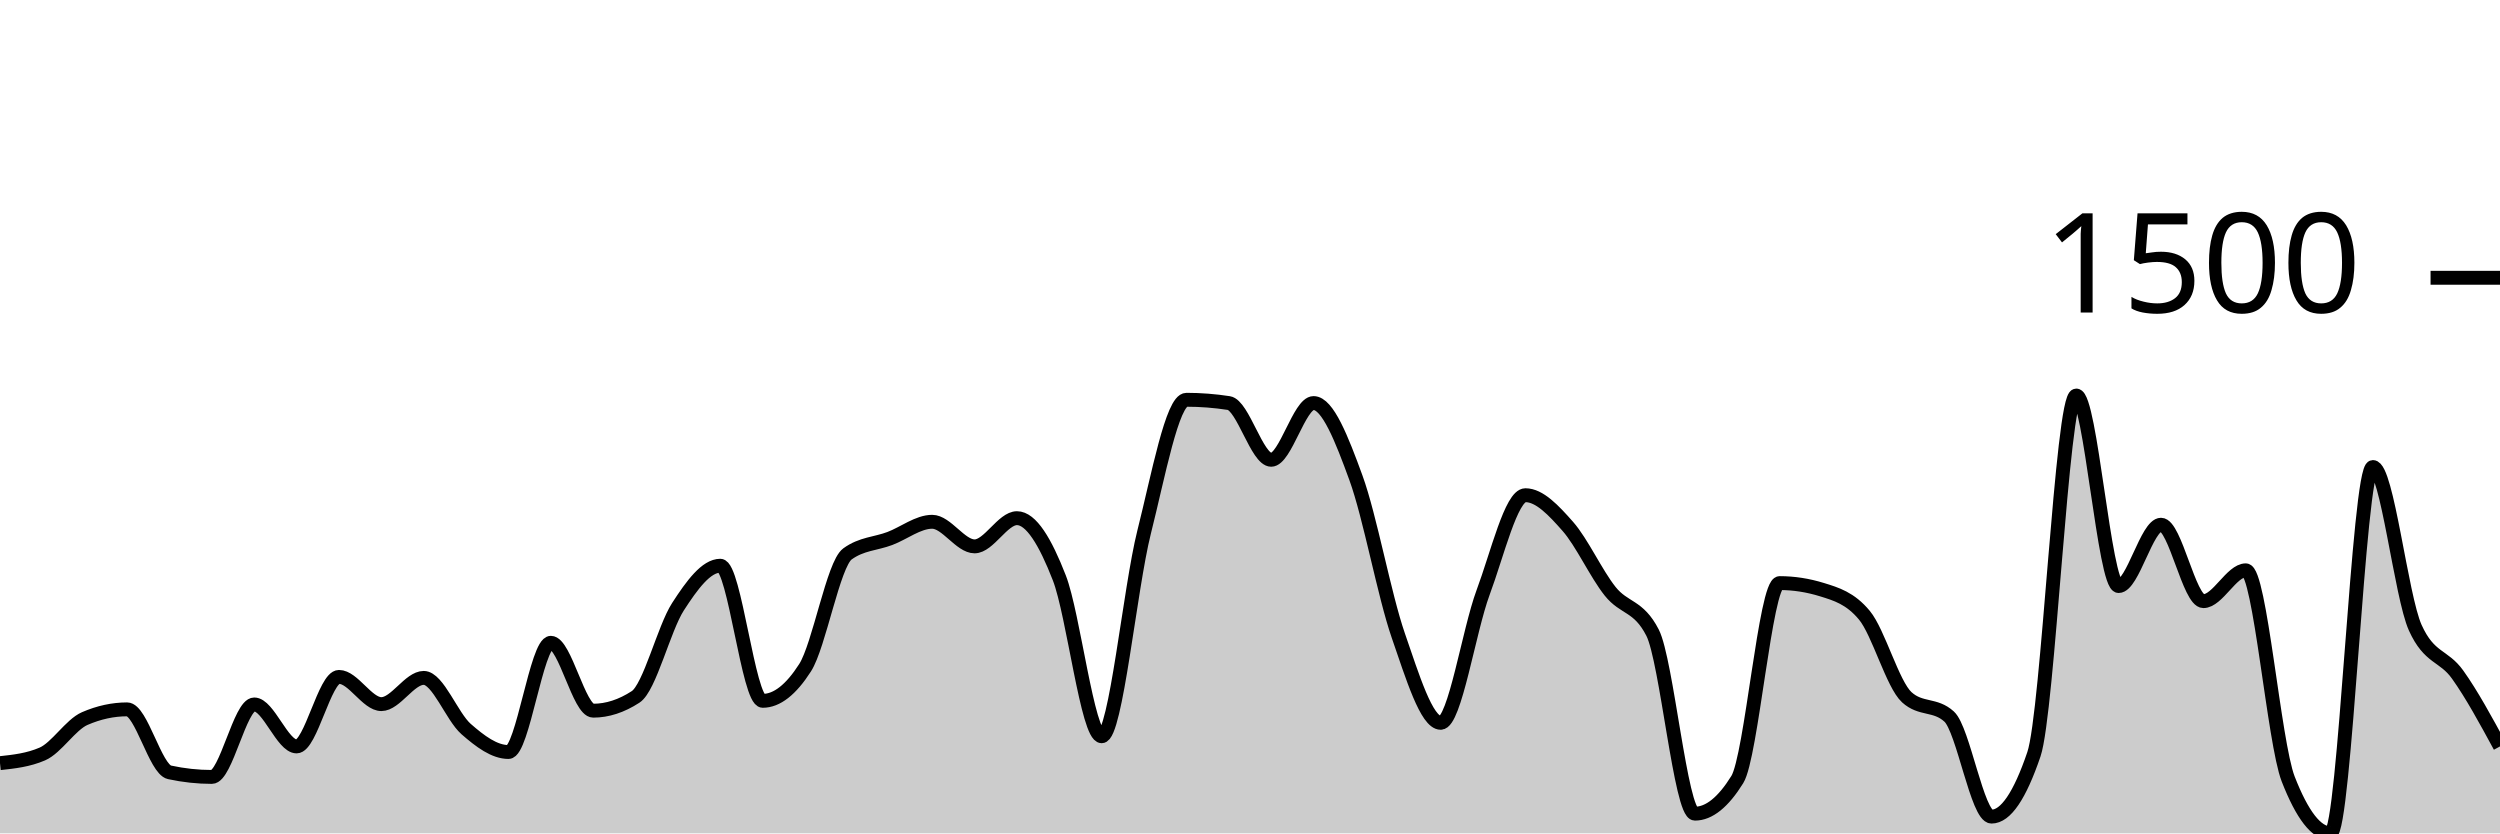
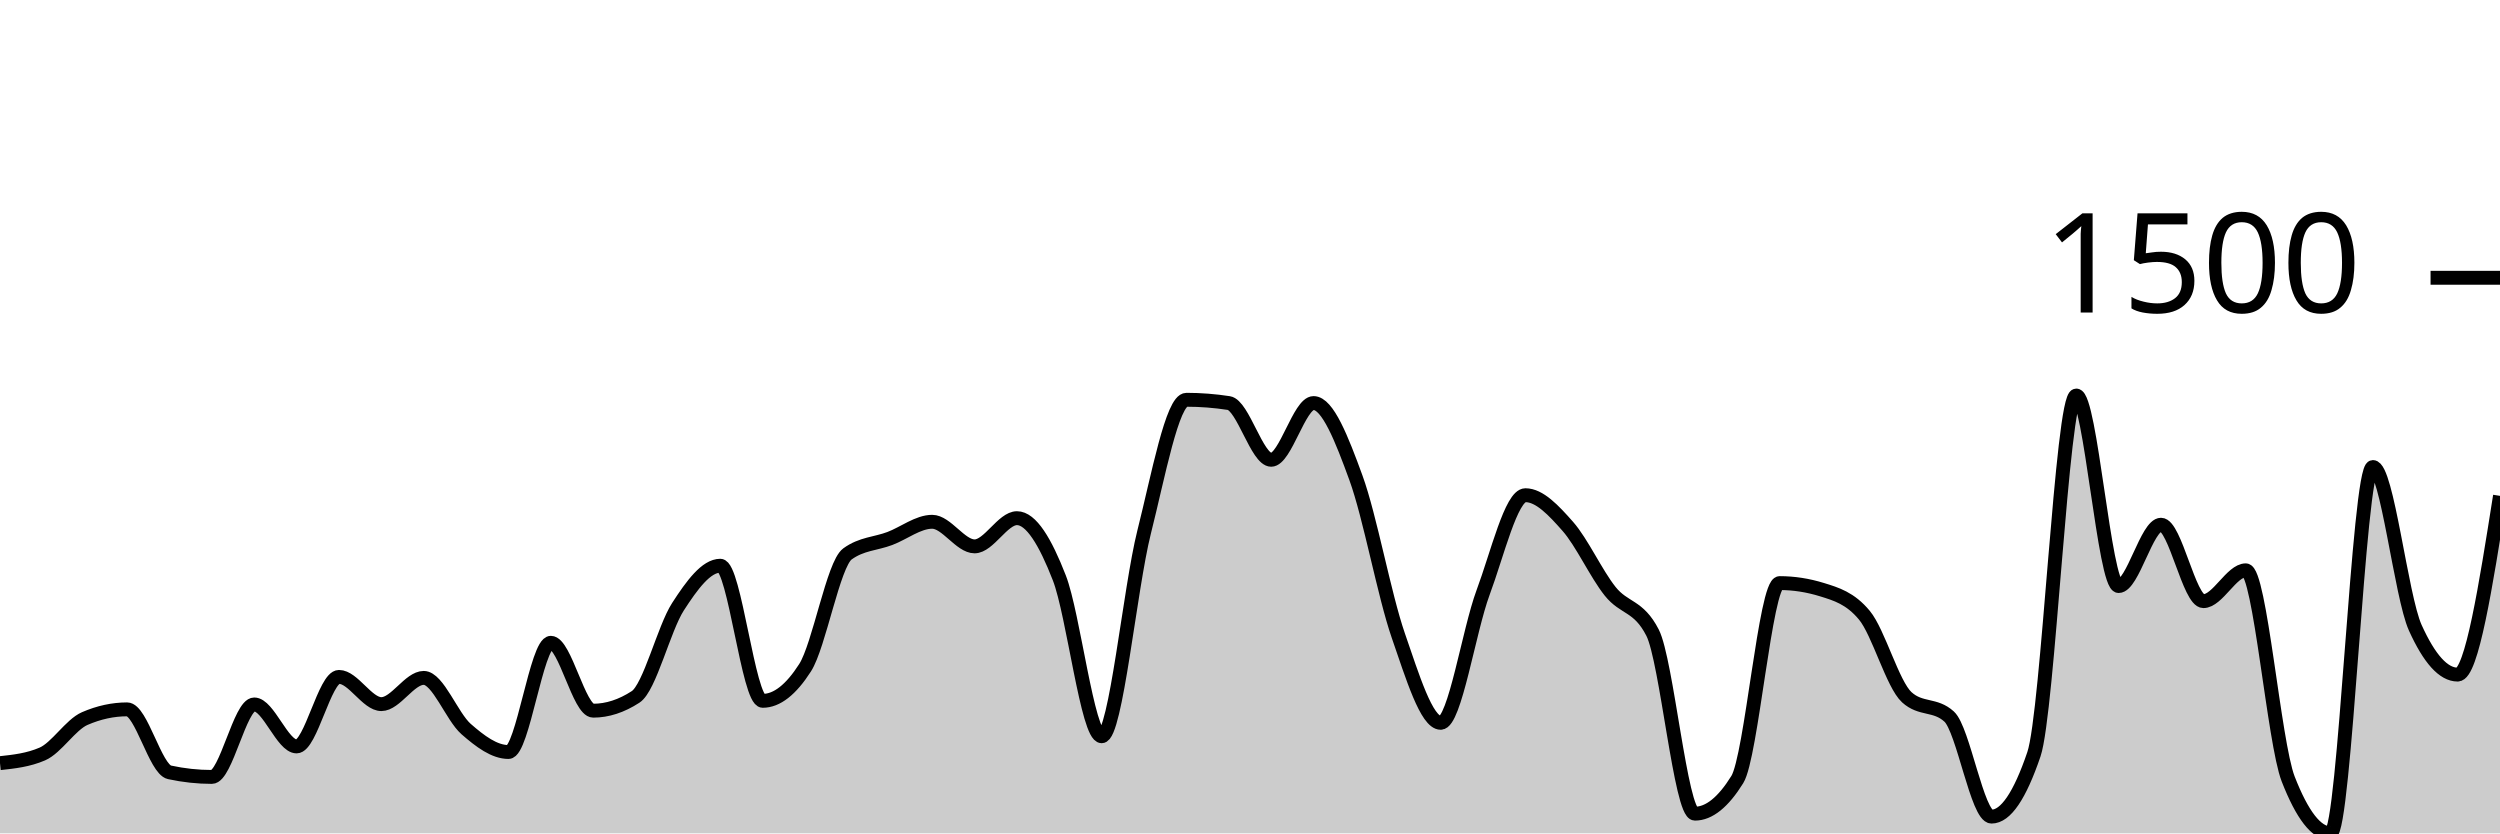
<svg xmlns="http://www.w3.org/2000/svg" viewBox="0 0 180 60">
  <g transform="translate(0,20)">
-     <path class="area" fill="rgba(0, 0, 0, 0.2)" d="M0,34.947C1.017,34.837,2.034,34.726,3.051,34.286C4.068,33.845,5.085,32.176,6.102,31.736C7.119,31.295,8.136,31.074,9.153,31.074C10.169,31.074,11.186,35.388,12.203,35.608C13.22,35.828,14.237,35.939,15.254,35.939C16.271,35.939,17.288,30.72,18.305,30.72C19.322,30.72,20.339,33.743,21.356,33.743C22.373,33.743,23.39,28.737,24.407,28.737C25.424,28.737,26.441,30.697,27.458,30.697C28.475,30.697,29.492,28.808,30.508,28.808C31.525,28.808,32.542,31.602,33.559,32.491C34.576,33.381,35.593,34.144,36.61,34.144C37.627,34.144,38.644,26.281,39.661,26.281C40.678,26.281,41.695,31.169,42.712,31.169C43.729,31.169,44.746,30.838,45.763,30.177C46.78,29.516,47.797,25.258,48.814,23.684C49.831,22.109,50.847,20.732,51.864,20.732C52.881,20.732,53.898,30.46,54.915,30.46C55.932,30.46,56.949,29.665,57.966,28.076C58.983,26.486,60,20.622,61.017,19.882C62.034,19.142,63.051,19.158,64.068,18.772C65.085,18.386,66.102,17.568,67.119,17.568C68.136,17.568,69.153,19.339,70.169,19.339C71.186,19.339,72.203,17.308,73.22,17.308C74.237,17.308,75.254,18.989,76.271,21.606C77.288,24.223,78.305,33.011,79.322,33.011C80.339,33.011,81.356,22.361,82.373,18.323C83.39,14.286,84.407,8.784,85.424,8.784C86.441,8.784,87.458,8.863,88.475,9.02C89.492,9.177,90.508,13.105,91.525,13.105C92.542,13.105,93.559,9.02,94.576,9.02C95.593,9.02,96.61,11.614,97.627,14.404C98.644,17.194,99.661,22.822,100.678,25.762C101.695,28.701,102.712,32.043,103.729,32.043C104.746,32.043,105.763,25.399,106.78,22.668C107.797,19.937,108.814,15.655,109.831,15.655C110.847,15.655,111.864,16.745,112.881,17.898C113.898,19.052,114.915,21.299,115.932,22.574C116.949,23.849,117.966,23.566,118.983,25.549C120,27.532,121.017,38.583,122.034,38.583C123.051,38.583,124.068,37.765,125.085,36.128C126.102,34.49,127.119,21.983,128.136,21.983C129.153,21.983,130.169,22.141,131.186,22.456C132.203,22.771,133.22,23.07,134.237,24.298C135.254,25.525,136.271,29.272,137.288,30.201C138.305,31.129,139.322,30.665,140.339,31.594C141.356,32.523,142.373,38.796,143.39,38.796C144.407,38.796,145.424,37.3,146.441,34.309C147.458,31.318,148.475,8.477,149.492,8.477C150.508,8.477,151.525,22.196,152.542,22.196C153.559,22.196,154.576,17.78,155.593,17.78C156.61,17.78,157.627,23.282,158.644,23.282C159.661,23.282,160.678,21.063,161.695,21.063C162.712,21.063,163.729,33.467,164.746,36.08C165.763,38.693,166.78,40,167.797,40C168.814,40,169.831,13.625,170.847,13.625C171.864,13.625,172.881,22.944,173.898,25.195C174.915,27.446,175.932,27.147,176.949,28.571C177.966,29.996,178.983,31.869,180,33.743L180,40C178.983,40,177.966,40,176.949,40C175.932,40,174.915,40,173.898,40C172.881,40,171.864,40,170.847,40C169.831,40,168.814,40,167.797,40C166.78,40,165.763,40,164.746,40C163.729,40,162.712,40,161.695,40C160.678,40,159.661,40,158.644,40C157.627,40,156.61,40,155.593,40C154.576,40,153.559,40,152.542,40C151.525,40,150.508,40,149.492,40C148.475,40,147.458,40,146.441,40C145.424,40,144.407,40,143.39,40C142.373,40,141.356,40,140.339,40C139.322,40,138.305,40,137.288,40C136.271,40,135.254,40,134.237,40C133.22,40,132.203,40,131.186,40C130.169,40,129.153,40,128.136,40C127.119,40,126.102,40,125.085,40C124.068,40,123.051,40,122.034,40C121.017,40,120,40,118.983,40C117.966,40,116.949,40,115.932,40C114.915,40,113.898,40,112.881,40C111.864,40,110.847,40,109.831,40C108.814,40,107.797,40,106.78,40C105.763,40,104.746,40,103.729,40C102.712,40,101.695,40,100.678,40C99.661,40,98.644,40,97.627,40C96.61,40,95.593,40,94.576,40C93.559,40,92.542,40,91.525,40C90.508,40,89.492,40,88.475,40C87.458,40,86.441,40,85.424,40C84.407,40,83.39,40,82.373,40C81.356,40,80.339,40,79.322,40C78.305,40,77.288,40,76.271,40C75.254,40,74.237,40,73.22,40C72.203,40,71.186,40,70.169,40C69.153,40,68.136,40,67.119,40C66.102,40,65.085,40,64.068,40C63.051,40,62.034,40,61.017,40C60,40,58.983,40,57.966,40C56.949,40,55.932,40,54.915,40C53.898,40,52.881,40,51.864,40C50.847,40,49.831,40,48.814,40C47.797,40,46.78,40,45.763,40C44.746,40,43.729,40,42.712,40C41.695,40,40.678,40,39.661,40C38.644,40,37.627,40,36.61,40C35.593,40,34.576,40,33.559,40C32.542,40,31.525,40,30.508,40C29.492,40,28.475,40,27.458,40C26.441,40,25.424,40,24.407,40C23.39,40,22.373,40,21.356,40C20.339,40,19.322,40,18.305,40C17.288,40,16.271,40,15.254,40C14.237,40,13.22,40,12.203,40C11.186,40,10.169,40,9.153,40C8.136,40,7.119,40,6.102,40C5.085,40,4.068,40,3.051,40C2.034,40,1.017,40,0,40Z" />
-     <path class="line" stroke="black" fill="none" d="M0,34.947C1.017,34.837,2.034,34.726,3.051,34.286C4.068,33.845,5.085,32.176,6.102,31.736C7.119,31.295,8.136,31.074,9.153,31.074C10.169,31.074,11.186,35.388,12.203,35.608C13.22,35.828,14.237,35.939,15.254,35.939C16.271,35.939,17.288,30.72,18.305,30.72C19.322,30.72,20.339,33.743,21.356,33.743C22.373,33.743,23.39,28.737,24.407,28.737C25.424,28.737,26.441,30.697,27.458,30.697C28.475,30.697,29.492,28.808,30.508,28.808C31.525,28.808,32.542,31.602,33.559,32.491C34.576,33.381,35.593,34.144,36.61,34.144C37.627,34.144,38.644,26.281,39.661,26.281C40.678,26.281,41.695,31.169,42.712,31.169C43.729,31.169,44.746,30.838,45.763,30.177C46.78,29.516,47.797,25.258,48.814,23.684C49.831,22.109,50.847,20.732,51.864,20.732C52.881,20.732,53.898,30.46,54.915,30.46C55.932,30.46,56.949,29.665,57.966,28.076C58.983,26.486,60,20.622,61.017,19.882C62.034,19.142,63.051,19.158,64.068,18.772C65.085,18.386,66.102,17.568,67.119,17.568C68.136,17.568,69.153,19.339,70.169,19.339C71.186,19.339,72.203,17.308,73.22,17.308C74.237,17.308,75.254,18.989,76.271,21.606C77.288,24.223,78.305,33.011,79.322,33.011C80.339,33.011,81.356,22.361,82.373,18.323C83.39,14.286,84.407,8.784,85.424,8.784C86.441,8.784,87.458,8.863,88.475,9.02C89.492,9.177,90.508,13.105,91.525,13.105C92.542,13.105,93.559,9.02,94.576,9.02C95.593,9.02,96.61,11.614,97.627,14.404C98.644,17.194,99.661,22.822,100.678,25.762C101.695,28.701,102.712,32.043,103.729,32.043C104.746,32.043,105.763,25.399,106.78,22.668C107.797,19.937,108.814,15.655,109.831,15.655C110.847,15.655,111.864,16.745,112.881,17.898C113.898,19.052,114.915,21.299,115.932,22.574C116.949,23.849,117.966,23.566,118.983,25.549C120,27.532,121.017,38.583,122.034,38.583C123.051,38.583,124.068,37.765,125.085,36.128C126.102,34.49,127.119,21.983,128.136,21.983C129.153,21.983,130.169,22.141,131.186,22.456C132.203,22.771,133.22,23.07,134.237,24.298C135.254,25.525,136.271,29.272,137.288,30.201C138.305,31.129,139.322,30.665,140.339,31.594C141.356,32.523,142.373,38.796,143.39,38.796C144.407,38.796,145.424,37.3,146.441,34.309C147.458,31.318,148.475,8.477,149.492,8.477C150.508,8.477,151.525,22.196,152.542,22.196C153.559,22.196,154.576,17.78,155.593,17.78C156.61,17.78,157.627,23.282,158.644,23.282C159.661,23.282,160.678,21.063,161.695,21.063C162.712,21.063,163.729,33.467,164.746,36.08C165.763,38.693,166.78,40,167.797,40C168.814,40,169.831,13.625,170.847,13.625C171.864,13.625,172.881,22.944,173.898,25.195C174.915,27.446,175.932,27.147,176.949,28.571C177.966,29.996,178.983,31.869,180,33.743" />
+     <path class="area" fill="rgba(0, 0, 0, 0.2)" d="M0,34.947C1.017,34.837,2.034,34.726,3.051,34.286C4.068,33.845,5.085,32.176,6.102,31.736C7.119,31.295,8.136,31.074,9.153,31.074C10.169,31.074,11.186,35.388,12.203,35.608C13.22,35.828,14.237,35.939,15.254,35.939C16.271,35.939,17.288,30.72,18.305,30.72C19.322,30.72,20.339,33.743,21.356,33.743C22.373,33.743,23.39,28.737,24.407,28.737C25.424,28.737,26.441,30.697,27.458,30.697C28.475,30.697,29.492,28.808,30.508,28.808C31.525,28.808,32.542,31.602,33.559,32.491C34.576,33.381,35.593,34.144,36.61,34.144C37.627,34.144,38.644,26.281,39.661,26.281C40.678,26.281,41.695,31.169,42.712,31.169C43.729,31.169,44.746,30.838,45.763,30.177C46.78,29.516,47.797,25.258,48.814,23.684C49.831,22.109,50.847,20.732,51.864,20.732C52.881,20.732,53.898,30.46,54.915,30.46C55.932,30.46,56.949,29.665,57.966,28.076C58.983,26.486,60,20.622,61.017,19.882C62.034,19.142,63.051,19.158,64.068,18.772C65.085,18.386,66.102,17.568,67.119,17.568C68.136,17.568,69.153,19.339,70.169,19.339C71.186,19.339,72.203,17.308,73.22,17.308C74.237,17.308,75.254,18.989,76.271,21.606C77.288,24.223,78.305,33.011,79.322,33.011C80.339,33.011,81.356,22.361,82.373,18.323C83.39,14.286,84.407,8.784,85.424,8.784C86.441,8.784,87.458,8.863,88.475,9.02C89.492,9.177,90.508,13.105,91.525,13.105C92.542,13.105,93.559,9.02,94.576,9.02C95.593,9.02,96.61,11.614,97.627,14.404C98.644,17.194,99.661,22.822,100.678,25.762C101.695,28.701,102.712,32.043,103.729,32.043C104.746,32.043,105.763,25.399,106.78,22.668C107.797,19.937,108.814,15.655,109.831,15.655C110.847,15.655,111.864,16.745,112.881,17.898C113.898,19.052,114.915,21.299,115.932,22.574C116.949,23.849,117.966,23.566,118.983,25.549C120,27.532,121.017,38.583,122.034,38.583C123.051,38.583,124.068,37.765,125.085,36.128C126.102,34.49,127.119,21.983,128.136,21.983C129.153,21.983,130.169,22.141,131.186,22.456C132.203,22.771,133.22,23.07,134.237,24.298C135.254,25.525,136.271,29.272,137.288,30.201C138.305,31.129,139.322,30.665,140.339,31.594C141.356,32.523,142.373,38.796,143.39,38.796C144.407,38.796,145.424,37.3,146.441,34.309C147.458,31.318,148.475,8.477,149.492,8.477C150.508,8.477,151.525,22.196,152.542,22.196C153.559,22.196,154.576,17.78,155.593,17.78C156.61,17.78,157.627,23.282,158.644,23.282C159.661,23.282,160.678,21.063,161.695,21.063C162.712,21.063,163.729,33.467,164.746,36.08C165.763,38.693,166.78,40,167.797,40C168.814,40,169.831,13.625,170.847,13.625C171.864,13.625,172.881,22.944,173.898,25.195C174.915,27.446,175.932,28.571,176.949,28.571C177.966,28.571,178.983,22.137,180,15.702L180,40C178.983,40,177.966,40,176.949,40C175.932,40,174.915,40,173.898,40C172.881,40,171.864,40,170.847,40C169.831,40,168.814,40,167.797,40C166.78,40,165.763,40,164.746,40C163.729,40,162.712,40,161.695,40C160.678,40,159.661,40,158.644,40C157.627,40,156.61,40,155.593,40C154.576,40,153.559,40,152.542,40C151.525,40,150.508,40,149.492,40C148.475,40,147.458,40,146.441,40C145.424,40,144.407,40,143.39,40C142.373,40,141.356,40,140.339,40C139.322,40,138.305,40,137.288,40C136.271,40,135.254,40,134.237,40C133.22,40,132.203,40,131.186,40C130.169,40,129.153,40,128.136,40C127.119,40,126.102,40,125.085,40C124.068,40,123.051,40,122.034,40C121.017,40,120,40,118.983,40C117.966,40,116.949,40,115.932,40C114.915,40,113.898,40,112.881,40C111.864,40,110.847,40,109.831,40C108.814,40,107.797,40,106.78,40C105.763,40,104.746,40,103.729,40C102.712,40,101.695,40,100.678,40C99.661,40,98.644,40,97.627,40C96.61,40,95.593,40,94.576,40C93.559,40,92.542,40,91.525,40C90.508,40,89.492,40,88.475,40C87.458,40,86.441,40,85.424,40C84.407,40,83.39,40,82.373,40C81.356,40,80.339,40,79.322,40C78.305,40,77.288,40,76.271,40C75.254,40,74.237,40,73.22,40C72.203,40,71.186,40,70.169,40C69.153,40,68.136,40,67.119,40C66.102,40,65.085,40,64.068,40C63.051,40,62.034,40,61.017,40C60,40,58.983,40,57.966,40C56.949,40,55.932,40,54.915,40C53.898,40,52.881,40,51.864,40C50.847,40,49.831,40,48.814,40C47.797,40,46.78,40,45.763,40C44.746,40,43.729,40,42.712,40C41.695,40,40.678,40,39.661,40C38.644,40,37.627,40,36.61,40C35.593,40,34.576,40,33.559,40C32.542,40,31.525,40,30.508,40C29.492,40,28.475,40,27.458,40C26.441,40,25.424,40,24.407,40C23.39,40,22.373,40,21.356,40C20.339,40,19.322,40,18.305,40C17.288,40,16.271,40,15.254,40C14.237,40,13.22,40,12.203,40C11.186,40,10.169,40,9.153,40C8.136,40,7.119,40,6.102,40C5.085,40,4.068,40,3.051,40C2.034,40,1.017,40,0,40Z" />
+     <path class="line" stroke="black" fill="none" d="M0,34.947C1.017,34.837,2.034,34.726,3.051,34.286C4.068,33.845,5.085,32.176,6.102,31.736C7.119,31.295,8.136,31.074,9.153,31.074C10.169,31.074,11.186,35.388,12.203,35.608C13.22,35.828,14.237,35.939,15.254,35.939C16.271,35.939,17.288,30.72,18.305,30.72C19.322,30.72,20.339,33.743,21.356,33.743C22.373,33.743,23.39,28.737,24.407,28.737C25.424,28.737,26.441,30.697,27.458,30.697C28.475,30.697,29.492,28.808,30.508,28.808C31.525,28.808,32.542,31.602,33.559,32.491C34.576,33.381,35.593,34.144,36.61,34.144C37.627,34.144,38.644,26.281,39.661,26.281C40.678,26.281,41.695,31.169,42.712,31.169C43.729,31.169,44.746,30.838,45.763,30.177C46.78,29.516,47.797,25.258,48.814,23.684C49.831,22.109,50.847,20.732,51.864,20.732C52.881,20.732,53.898,30.46,54.915,30.46C55.932,30.46,56.949,29.665,57.966,28.076C58.983,26.486,60,20.622,61.017,19.882C62.034,19.142,63.051,19.158,64.068,18.772C65.085,18.386,66.102,17.568,67.119,17.568C68.136,17.568,69.153,19.339,70.169,19.339C71.186,19.339,72.203,17.308,73.22,17.308C74.237,17.308,75.254,18.989,76.271,21.606C77.288,24.223,78.305,33.011,79.322,33.011C80.339,33.011,81.356,22.361,82.373,18.323C83.39,14.286,84.407,8.784,85.424,8.784C86.441,8.784,87.458,8.863,88.475,9.02C89.492,9.177,90.508,13.105,91.525,13.105C92.542,13.105,93.559,9.02,94.576,9.02C95.593,9.02,96.61,11.614,97.627,14.404C98.644,17.194,99.661,22.822,100.678,25.762C101.695,28.701,102.712,32.043,103.729,32.043C104.746,32.043,105.763,25.399,106.78,22.668C107.797,19.937,108.814,15.655,109.831,15.655C110.847,15.655,111.864,16.745,112.881,17.898C113.898,19.052,114.915,21.299,115.932,22.574C116.949,23.849,117.966,23.566,118.983,25.549C120,27.532,121.017,38.583,122.034,38.583C123.051,38.583,124.068,37.765,125.085,36.128C126.102,34.49,127.119,21.983,128.136,21.983C129.153,21.983,130.169,22.141,131.186,22.456C132.203,22.771,133.22,23.07,134.237,24.298C135.254,25.525,136.271,29.272,137.288,30.201C138.305,31.129,139.322,30.665,140.339,31.594C141.356,32.523,142.373,38.796,143.39,38.796C144.407,38.796,145.424,37.3,146.441,34.309C147.458,31.318,148.475,8.477,149.492,8.477C150.508,8.477,151.525,22.196,152.542,22.196C153.559,22.196,154.576,17.78,155.593,17.78C156.61,17.78,157.627,23.282,158.644,23.282C159.661,23.282,160.678,21.063,161.695,21.063C162.712,21.063,163.729,33.467,164.746,36.08C165.763,38.693,166.78,40,167.797,40C168.814,40,169.831,13.625,170.847,13.625C171.864,13.625,172.881,22.944,173.898,25.195C174.915,27.446,175.932,28.571,176.949,28.571C177.966,28.571,178.983,22.137,180,15.702" />
    <path class="axis-ceiling" stroke-width="1" stroke="black" fill="none" d="M175,0L180,0" />
    <text class="axis-ceiling-label" font-family="sans-serif" text-anchor="end" font-size="10px" x="170" y="2.5">1500</text>
  </g>
</svg>
